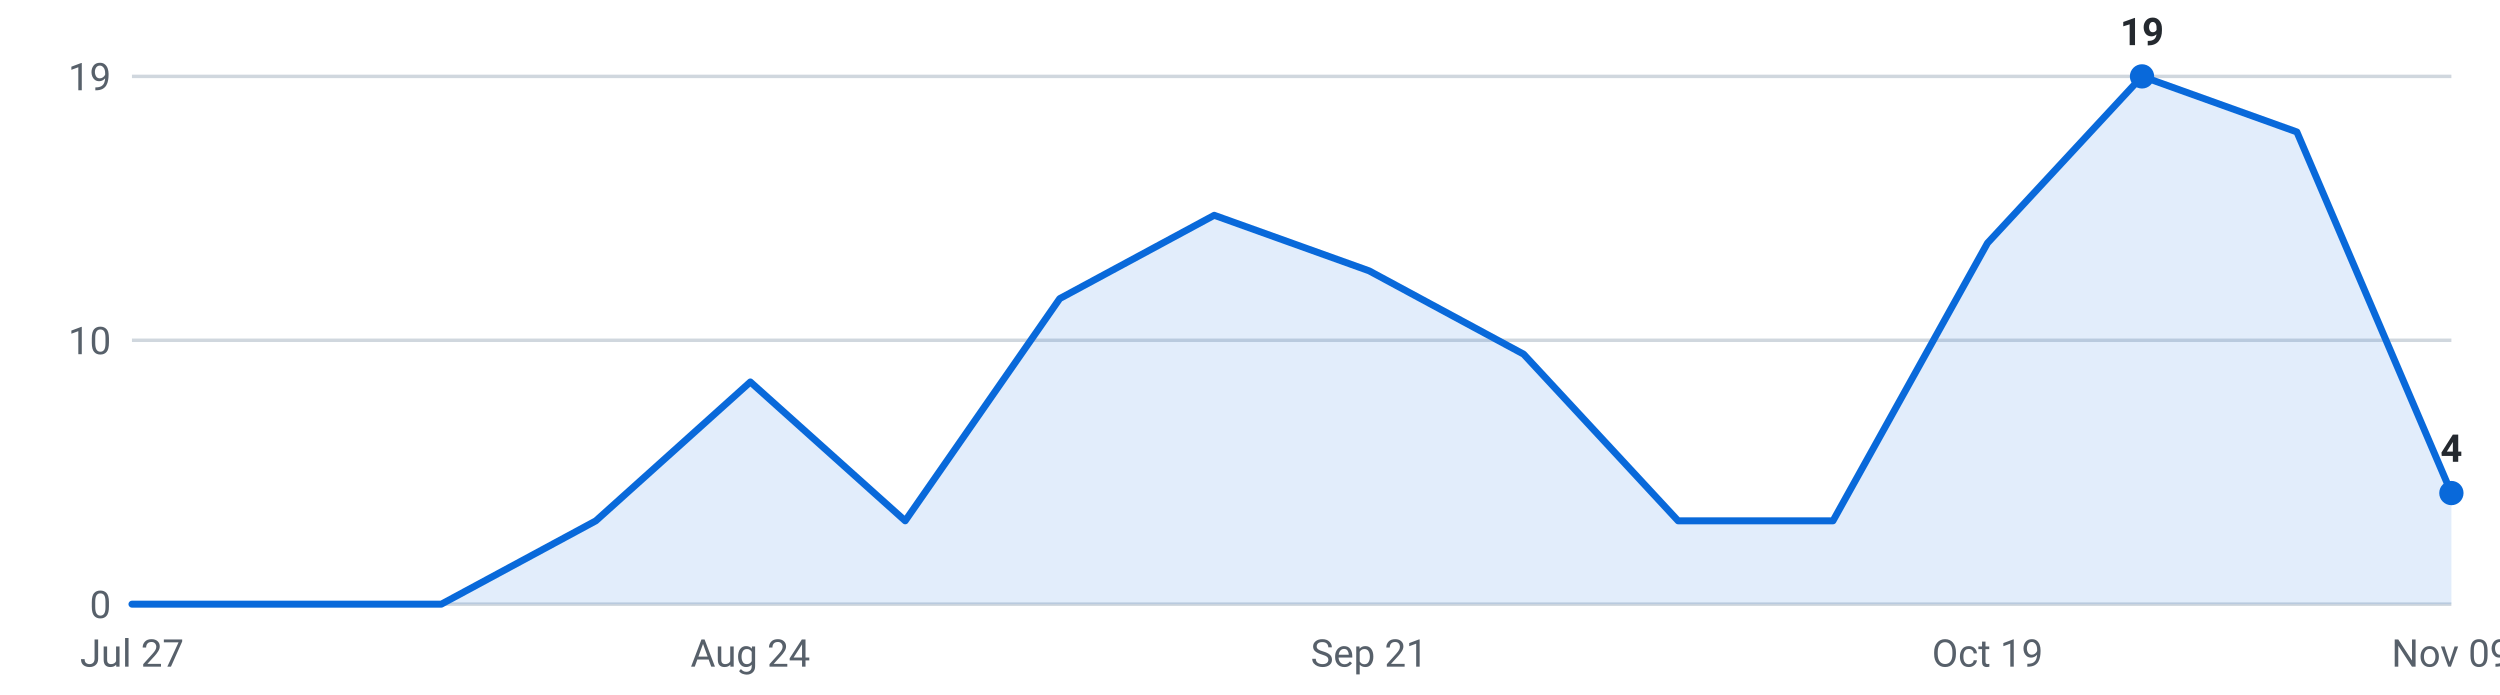
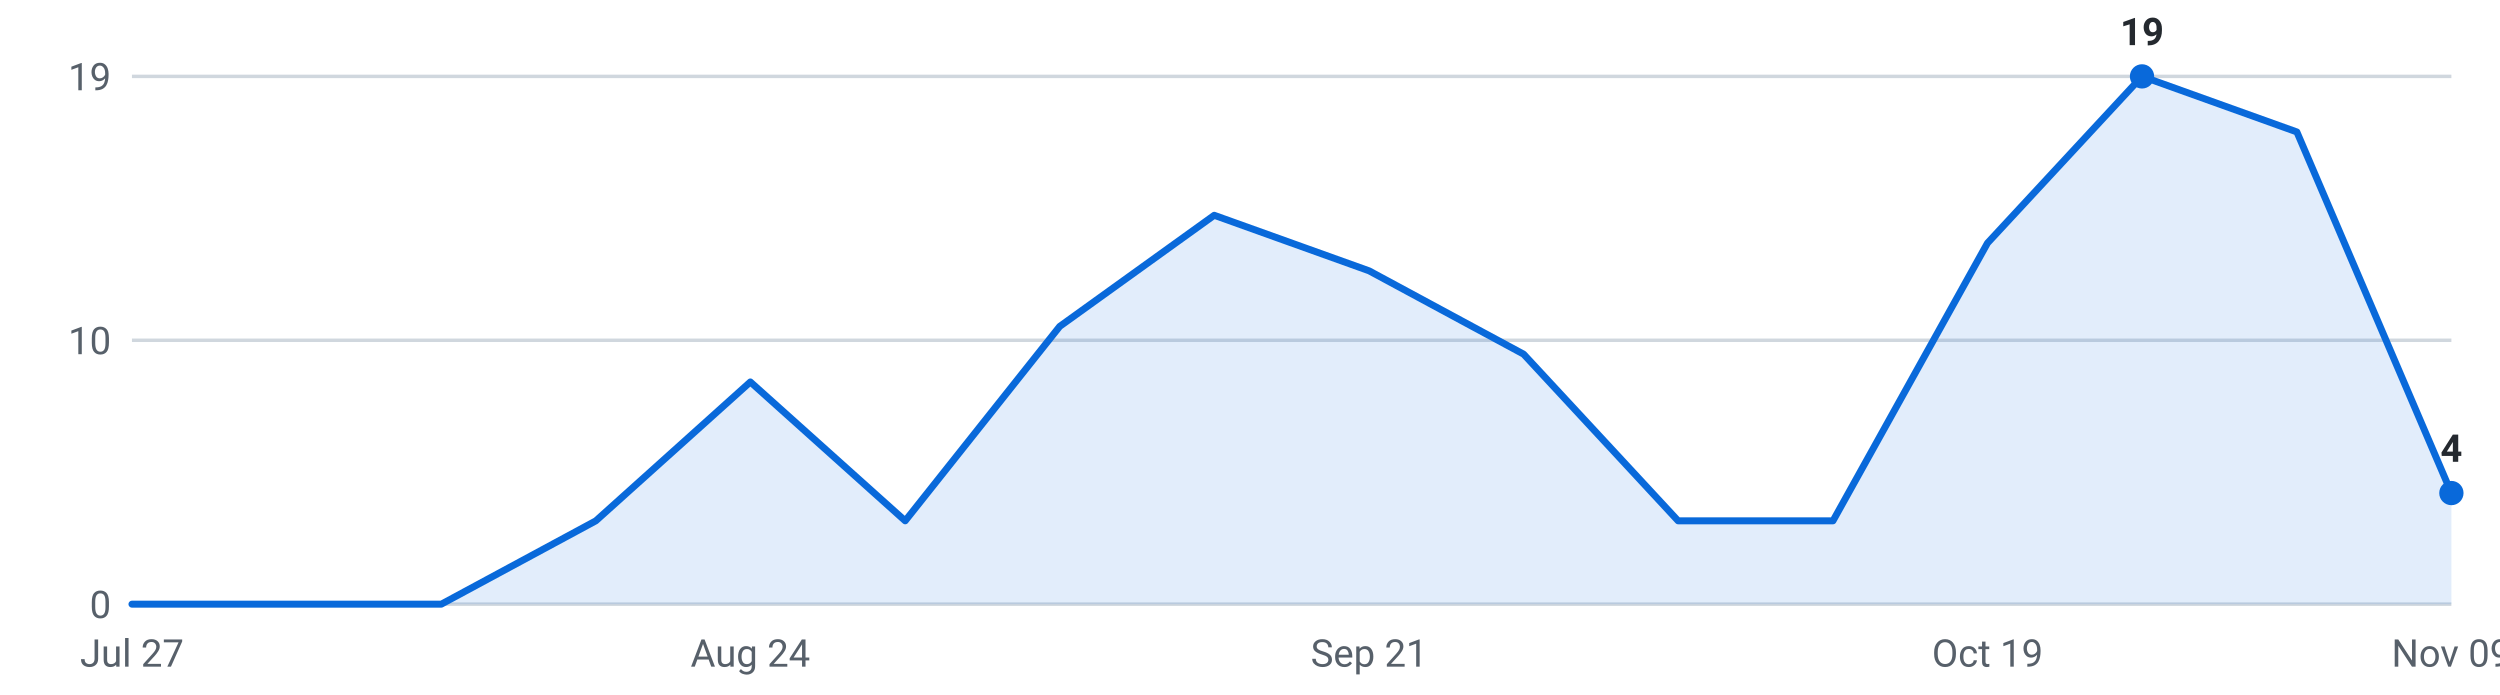
<svg xmlns="http://www.w3.org/2000/svg" viewBox="0 0 720 200" width="720" height="200" role="img" aria-label="Internships posted per week, last 16 weeks">
  <g font-family="-apple-system,Segoe UI,Roboto,sans-serif" font-size="11">
    <line x1="38" y1="174.0" x2="706" y2="174.0" stroke="#d0d7de" stroke-width="1" />
    <text x="32" y="178.0" text-anchor="end" fill="#57606a">0</text>
    <line x1="38" y1="98.0" x2="706" y2="98.0" stroke="#d0d7de" stroke-width="1" />
    <text x="32" y="102.0" text-anchor="end" fill="#57606a">10</text>
    <line x1="38" y1="22.0" x2="706" y2="22.0" stroke="#d0d7de" stroke-width="1" />
    <text x="32" y="26.0" text-anchor="end" fill="#57606a">19</text>
-     <path d="M38.0,174 L38.0,174.0 L82.5,174.0 L127.1,174.0 L171.6,150.0 L216.1,110.0 L260.7,150.0 L305.2,86.0 L349.7,62.0 L394.3,78.0 L438.8,102.0 L483.3,150.0 L527.9,150.0 L572.4,70.0 L616.9,22.0 L661.5,38.0 L706.0,142.0 L706.0,174 Z" fill="#0969da" fill-opacity="0.12" />
-     <polyline points="38.0,174.0 82.5,174.0 127.1,174.0 171.6,150.0 216.1,110.0 260.7,150.0 305.2,86.0 349.7,62.0 394.3,78.0 438.8,102.0 483.3,150.0 527.9,150.0 572.4,70.0 616.9,22.0 661.5,38.0 706.0,142.0" fill="none" stroke="#0969da" stroke-width="2" stroke-linejoin="round" stroke-linecap="round" />
+     <path d="M38.0,174 L38.0,174.0 L82.5,174.0 L127.1,174.0 L171.6,150.0 L216.1,110.0 L260.7,150.0 L305.2,94.0 L349.7,62.0 L394.3,78.0 L438.8,102.0 L483.3,150.0 L527.9,150.0 L572.4,70.0 L616.9,22.0 L661.5,38.0 L706.0,142.0 L706.0,174 Z" fill="#0969da" fill-opacity="0.12" />
+     <polyline points="38.0,174.0 82.5,174.0 127.1,174.0 171.6,150.0 216.1,110.0 260.7,150.0 305.2,94.0 349.7,62.0 394.3,78.0 438.8,102.0 483.3,150.0 527.9,150.0 572.4,70.0 616.9,22.0 661.5,38.0 706.0,142.0" fill="none" stroke="#0969da" stroke-width="2" stroke-linejoin="round" stroke-linecap="round" />
    <circle cx="616.9" cy="22.0" r="3.5" fill="#0969da" />
    <text x="616.9" y="13.0" text-anchor="middle" fill="#24292f" font-weight="600">19</text>
    <circle cx="706.0" cy="142.0" r="3.5" fill="#0969da" />
    <text x="706.0" y="133.0" text-anchor="middle" fill="#24292f" font-weight="600">4</text>
    <text x="38.0" y="192" text-anchor="middle" fill="#57606a">Jul 27</text>
    <text x="216.1" y="192" text-anchor="middle" fill="#57606a">Aug 24</text>
    <text x="394.3" y="192" text-anchor="middle" fill="#57606a">Sep 21</text>
    <text x="572.4" y="192" text-anchor="middle" fill="#57606a">Oct 19</text>
    <text x="706.0" y="192" text-anchor="middle" fill="#57606a">Nov 09</text>
  </g>
</svg>
